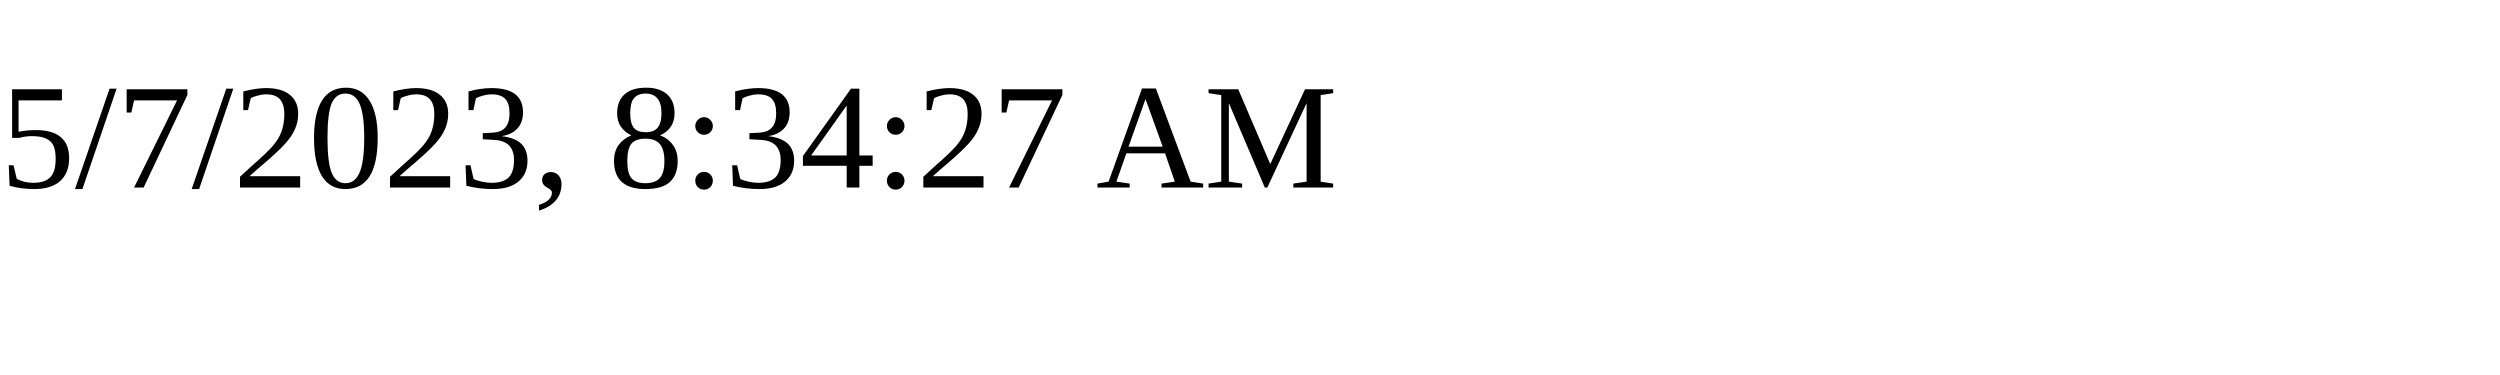
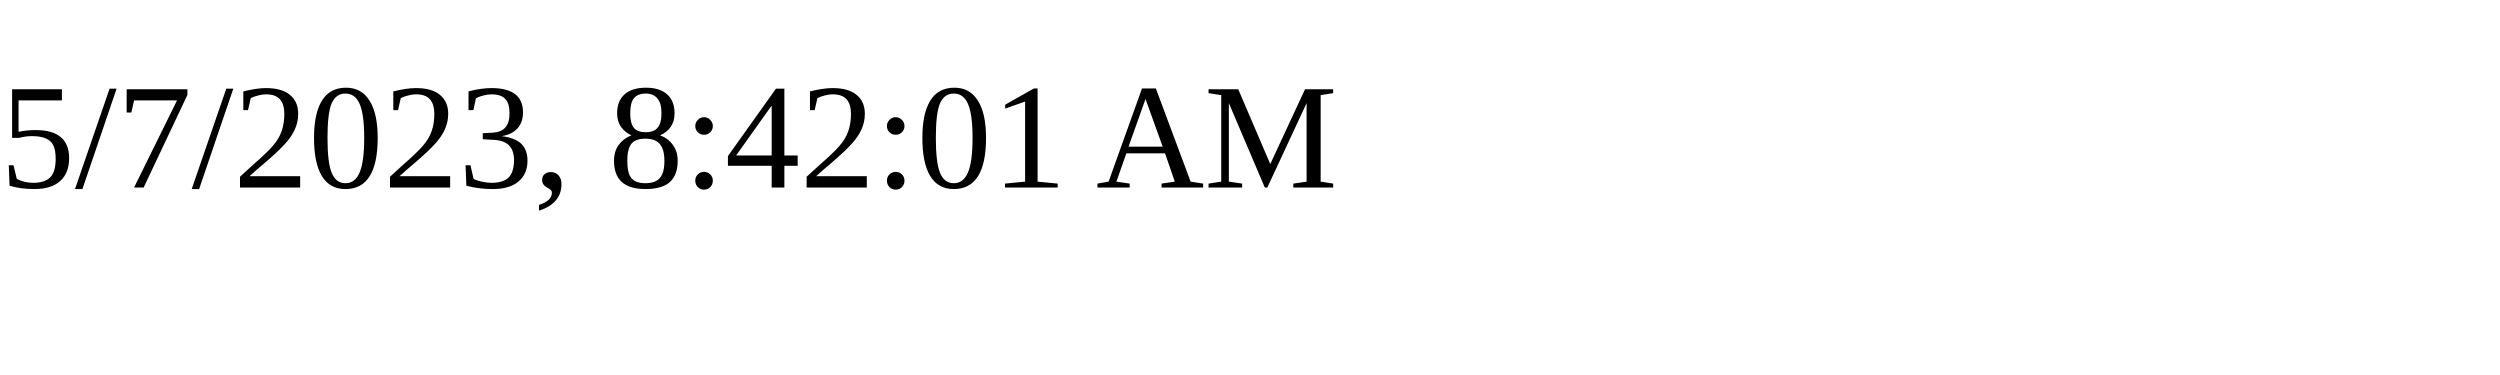
<svg xmlns="http://www.w3.org/2000/svg" height="30" width="200">
-   <text x="0" y="15">5/7/2023, 8:34:27 AM</text>
+   <text x="0" y="15">5/7/2023, 8:42:01 AM</text>
</svg>
